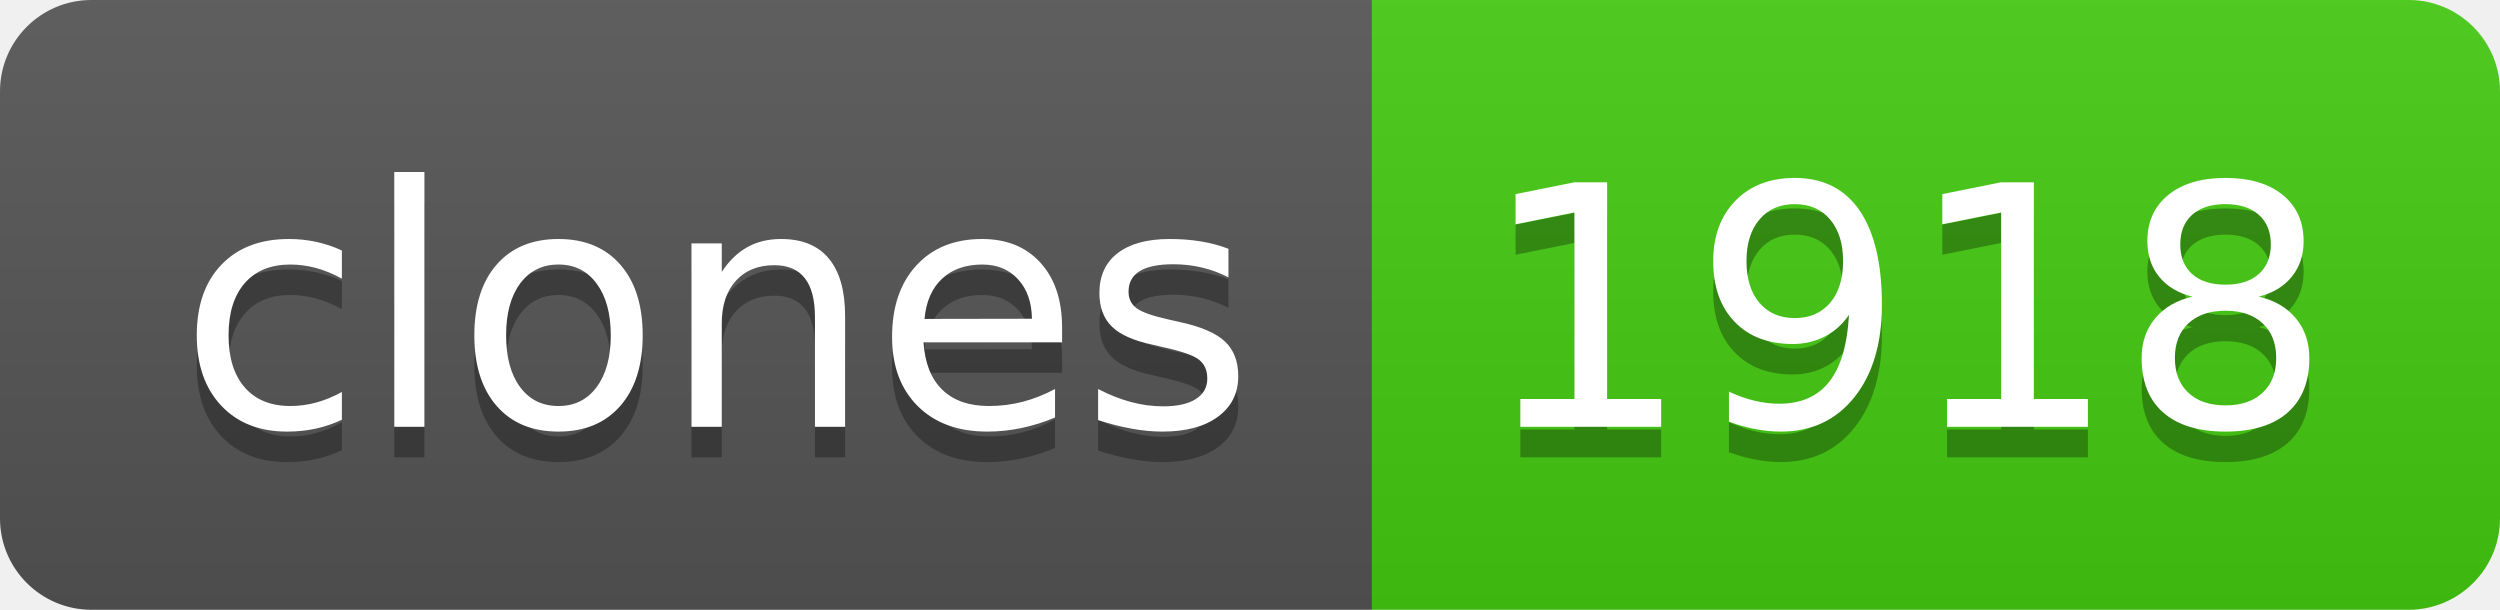
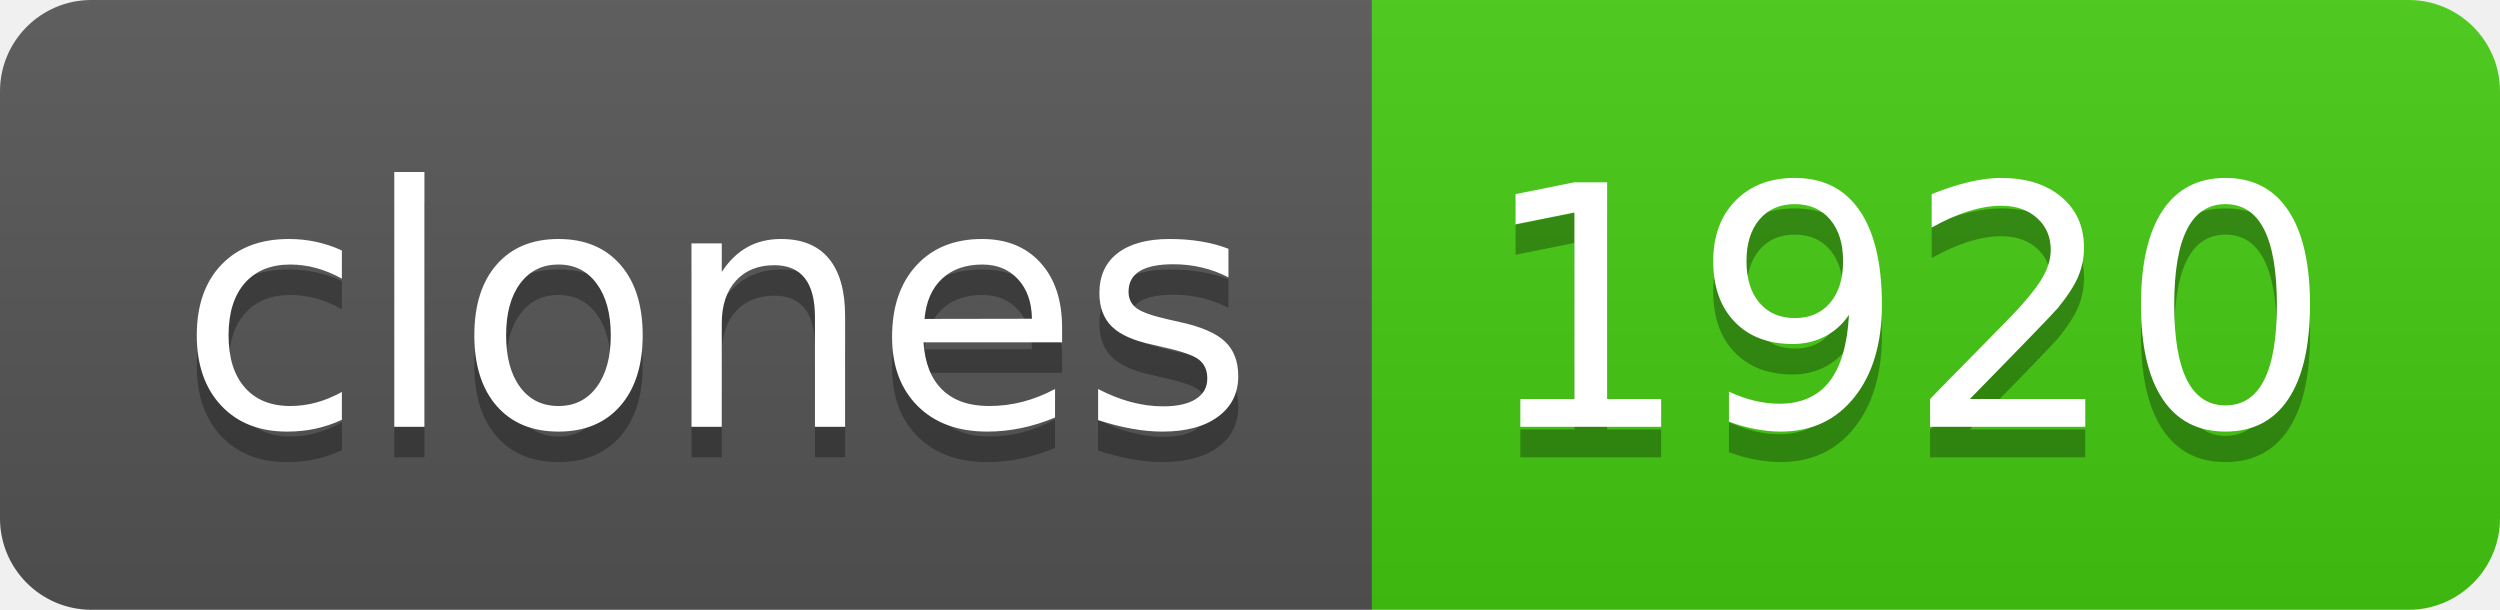
- <svg xmlns="http://www.w3.org/2000/svg" width="82" height="20" role="img" aria-label="clones: 1918">
+ <svg xmlns="http://www.w3.org/2000/svg" width="82" height="20" role="img" aria-label="clones: 1920">
  <linearGradient id="s" x2="0" y2="100%">
    <stop offset="0" stop-color="#bbb" stop-opacity=".1" />
    <stop offset="1" stop-opacity=".1" />
  </linearGradient>
  <clipPath id="r">
    <rect width="82" height="20" rx="3" fill="#fff" />
  </clipPath>
  <g clip-path="url(#r)">
    <rect width="45" height="20" fill="#555" />
    <rect x="45" width="37" height="20" fill="#4c1" />
    <rect width="82" height="20" fill="url(#s)" />
  </g>
  <g fill="#fff" text-anchor="middle" font-family="Verdana,Geneva,DejaVu Sans,sans-serif" text-rendering="geometricPrecision" font-size="110">
    <text aria-hidden="true" x="235" y="150" fill="#010101" fill-opacity=".3" transform="scale(.1)" textLength="350">clones</text>
    <text x="235" y="140" transform="scale(.1)" fill="#fff" textLength="350">clones</text>
-     <text aria-hidden="true" x="625" y="150" fill="#010101" fill-opacity=".3" transform="scale(.1)" textLength="270">1918</text>
-     <text x="625" y="140" transform="scale(.1)" fill="#fff" textLength="270">1918</text>
+     <text aria-hidden="true" x="625" y="150" fill="#010101" fill-opacity=".3" transform="scale(.1)" textLength="270">1920</text>
+     <text x="625" y="140" transform="scale(.1)" fill="#fff" textLength="270">1920</text>
  </g>
</svg>
